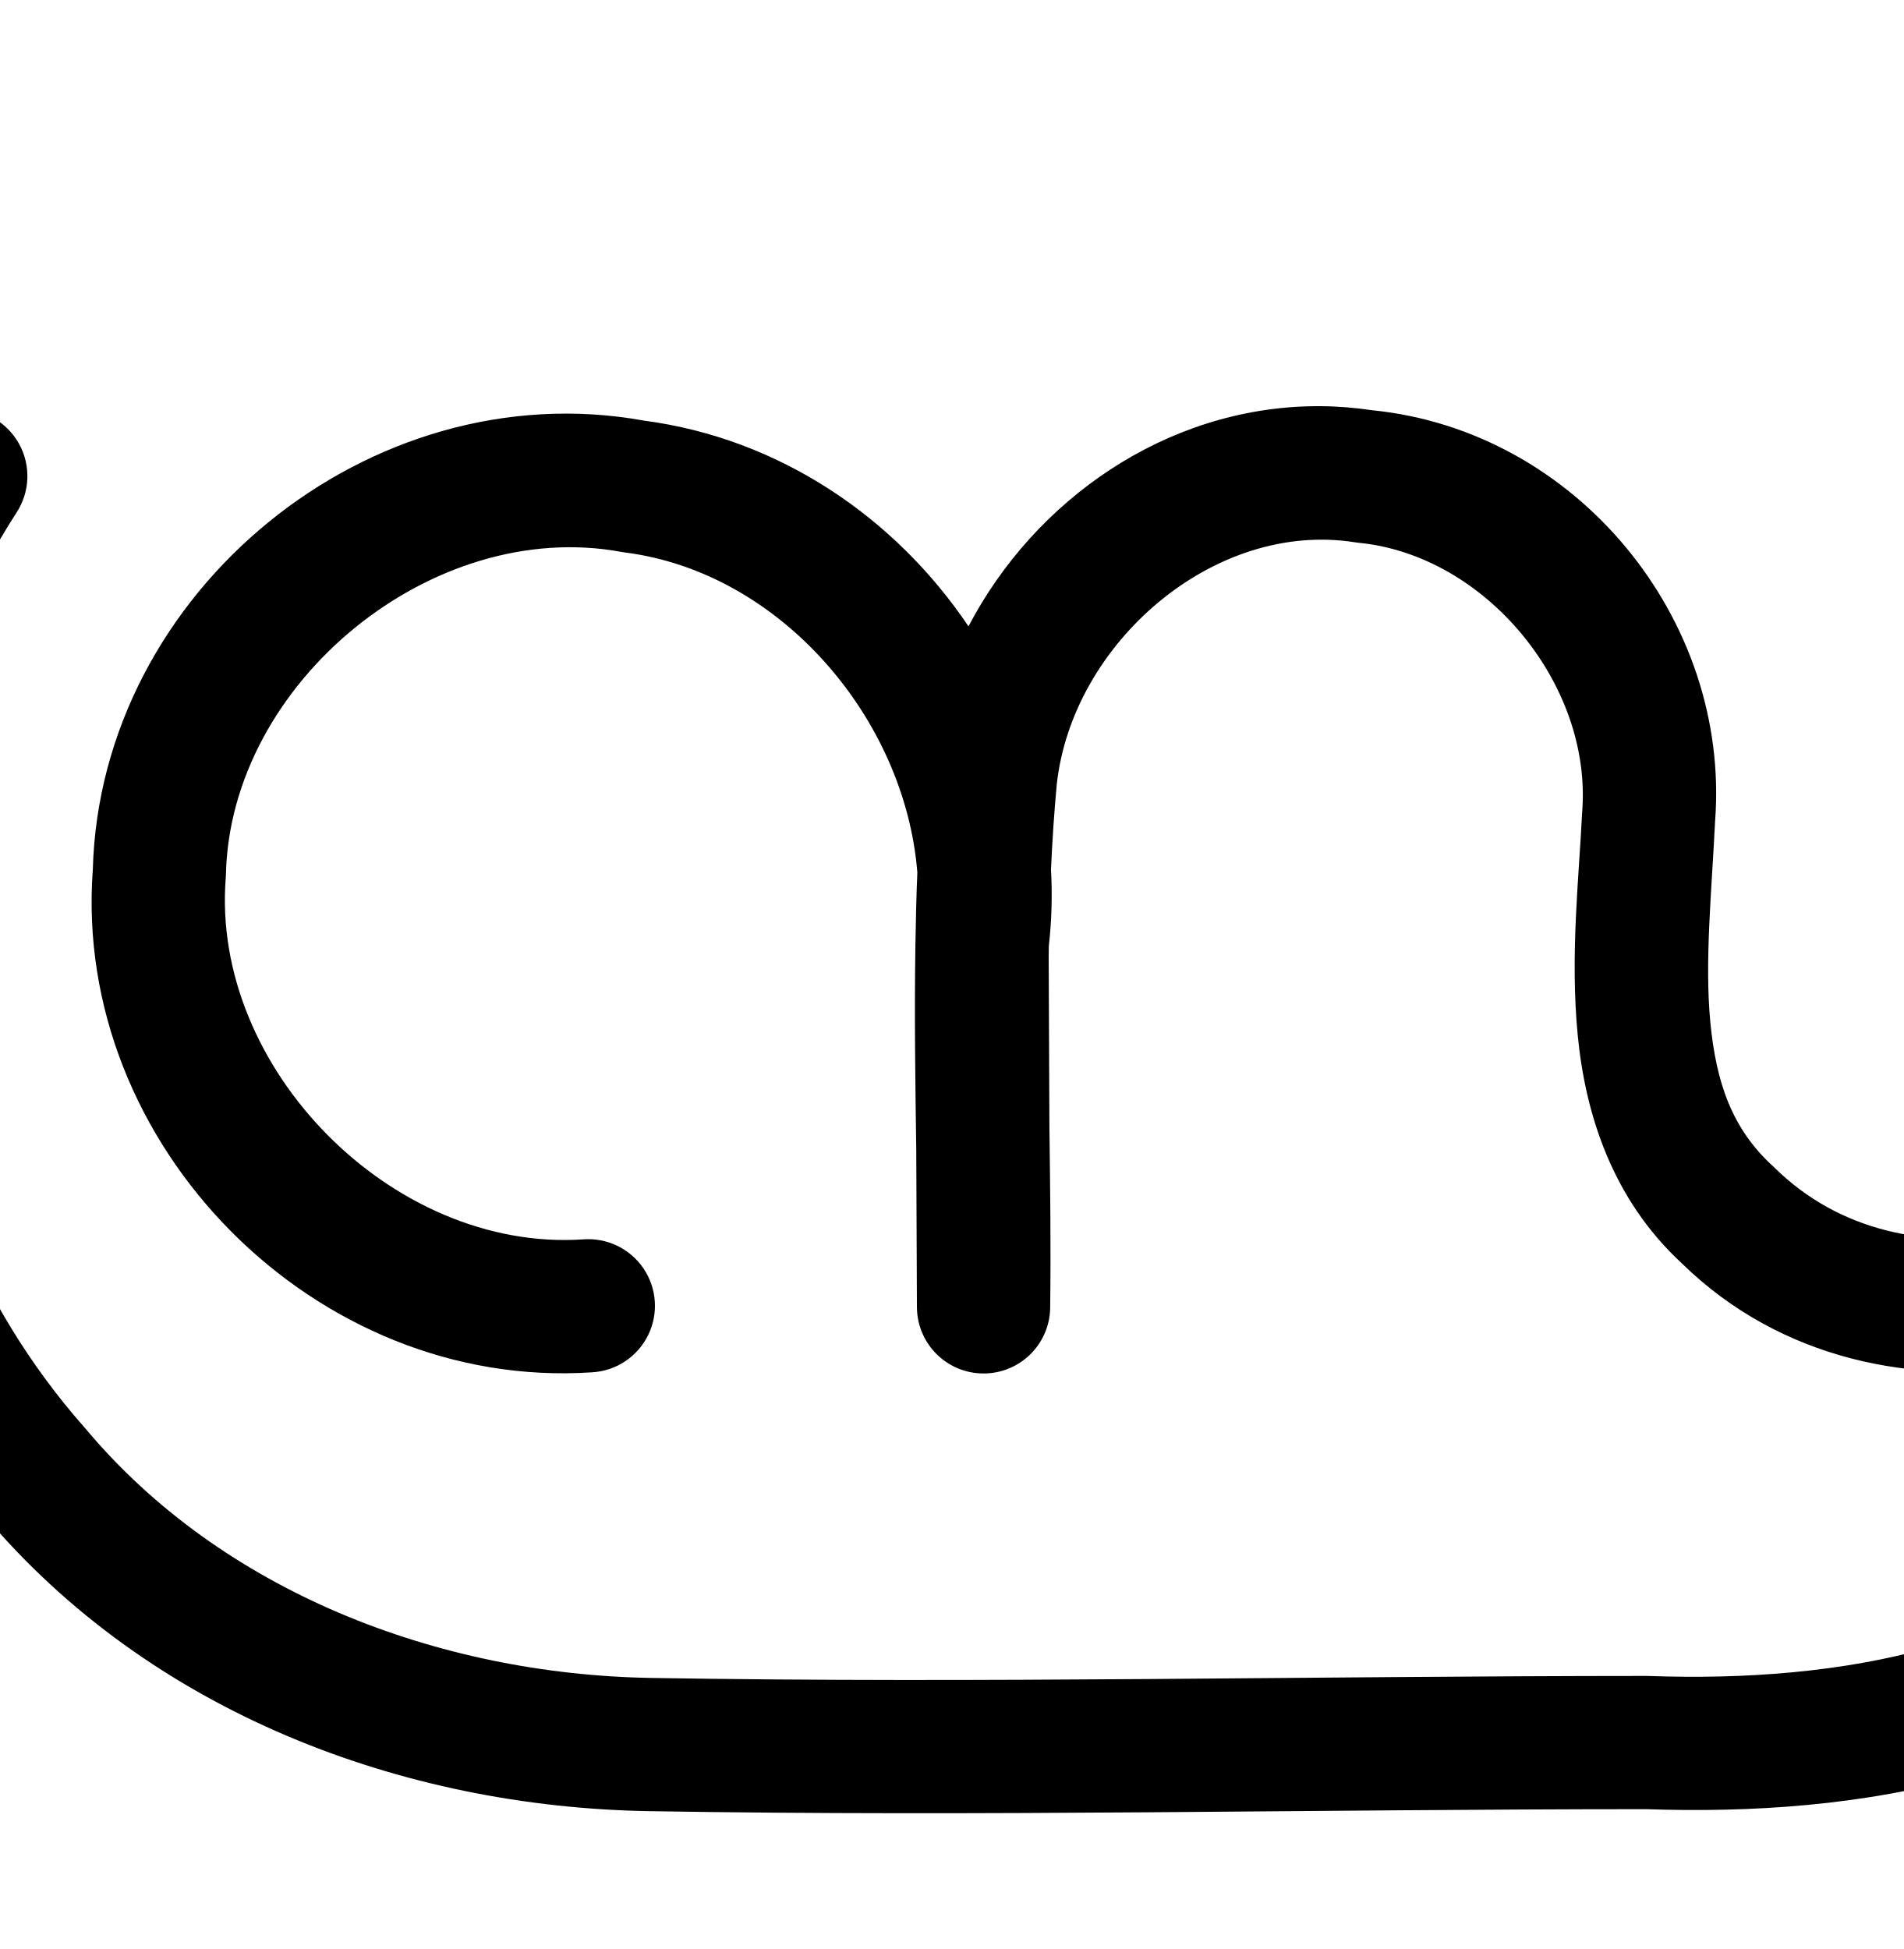
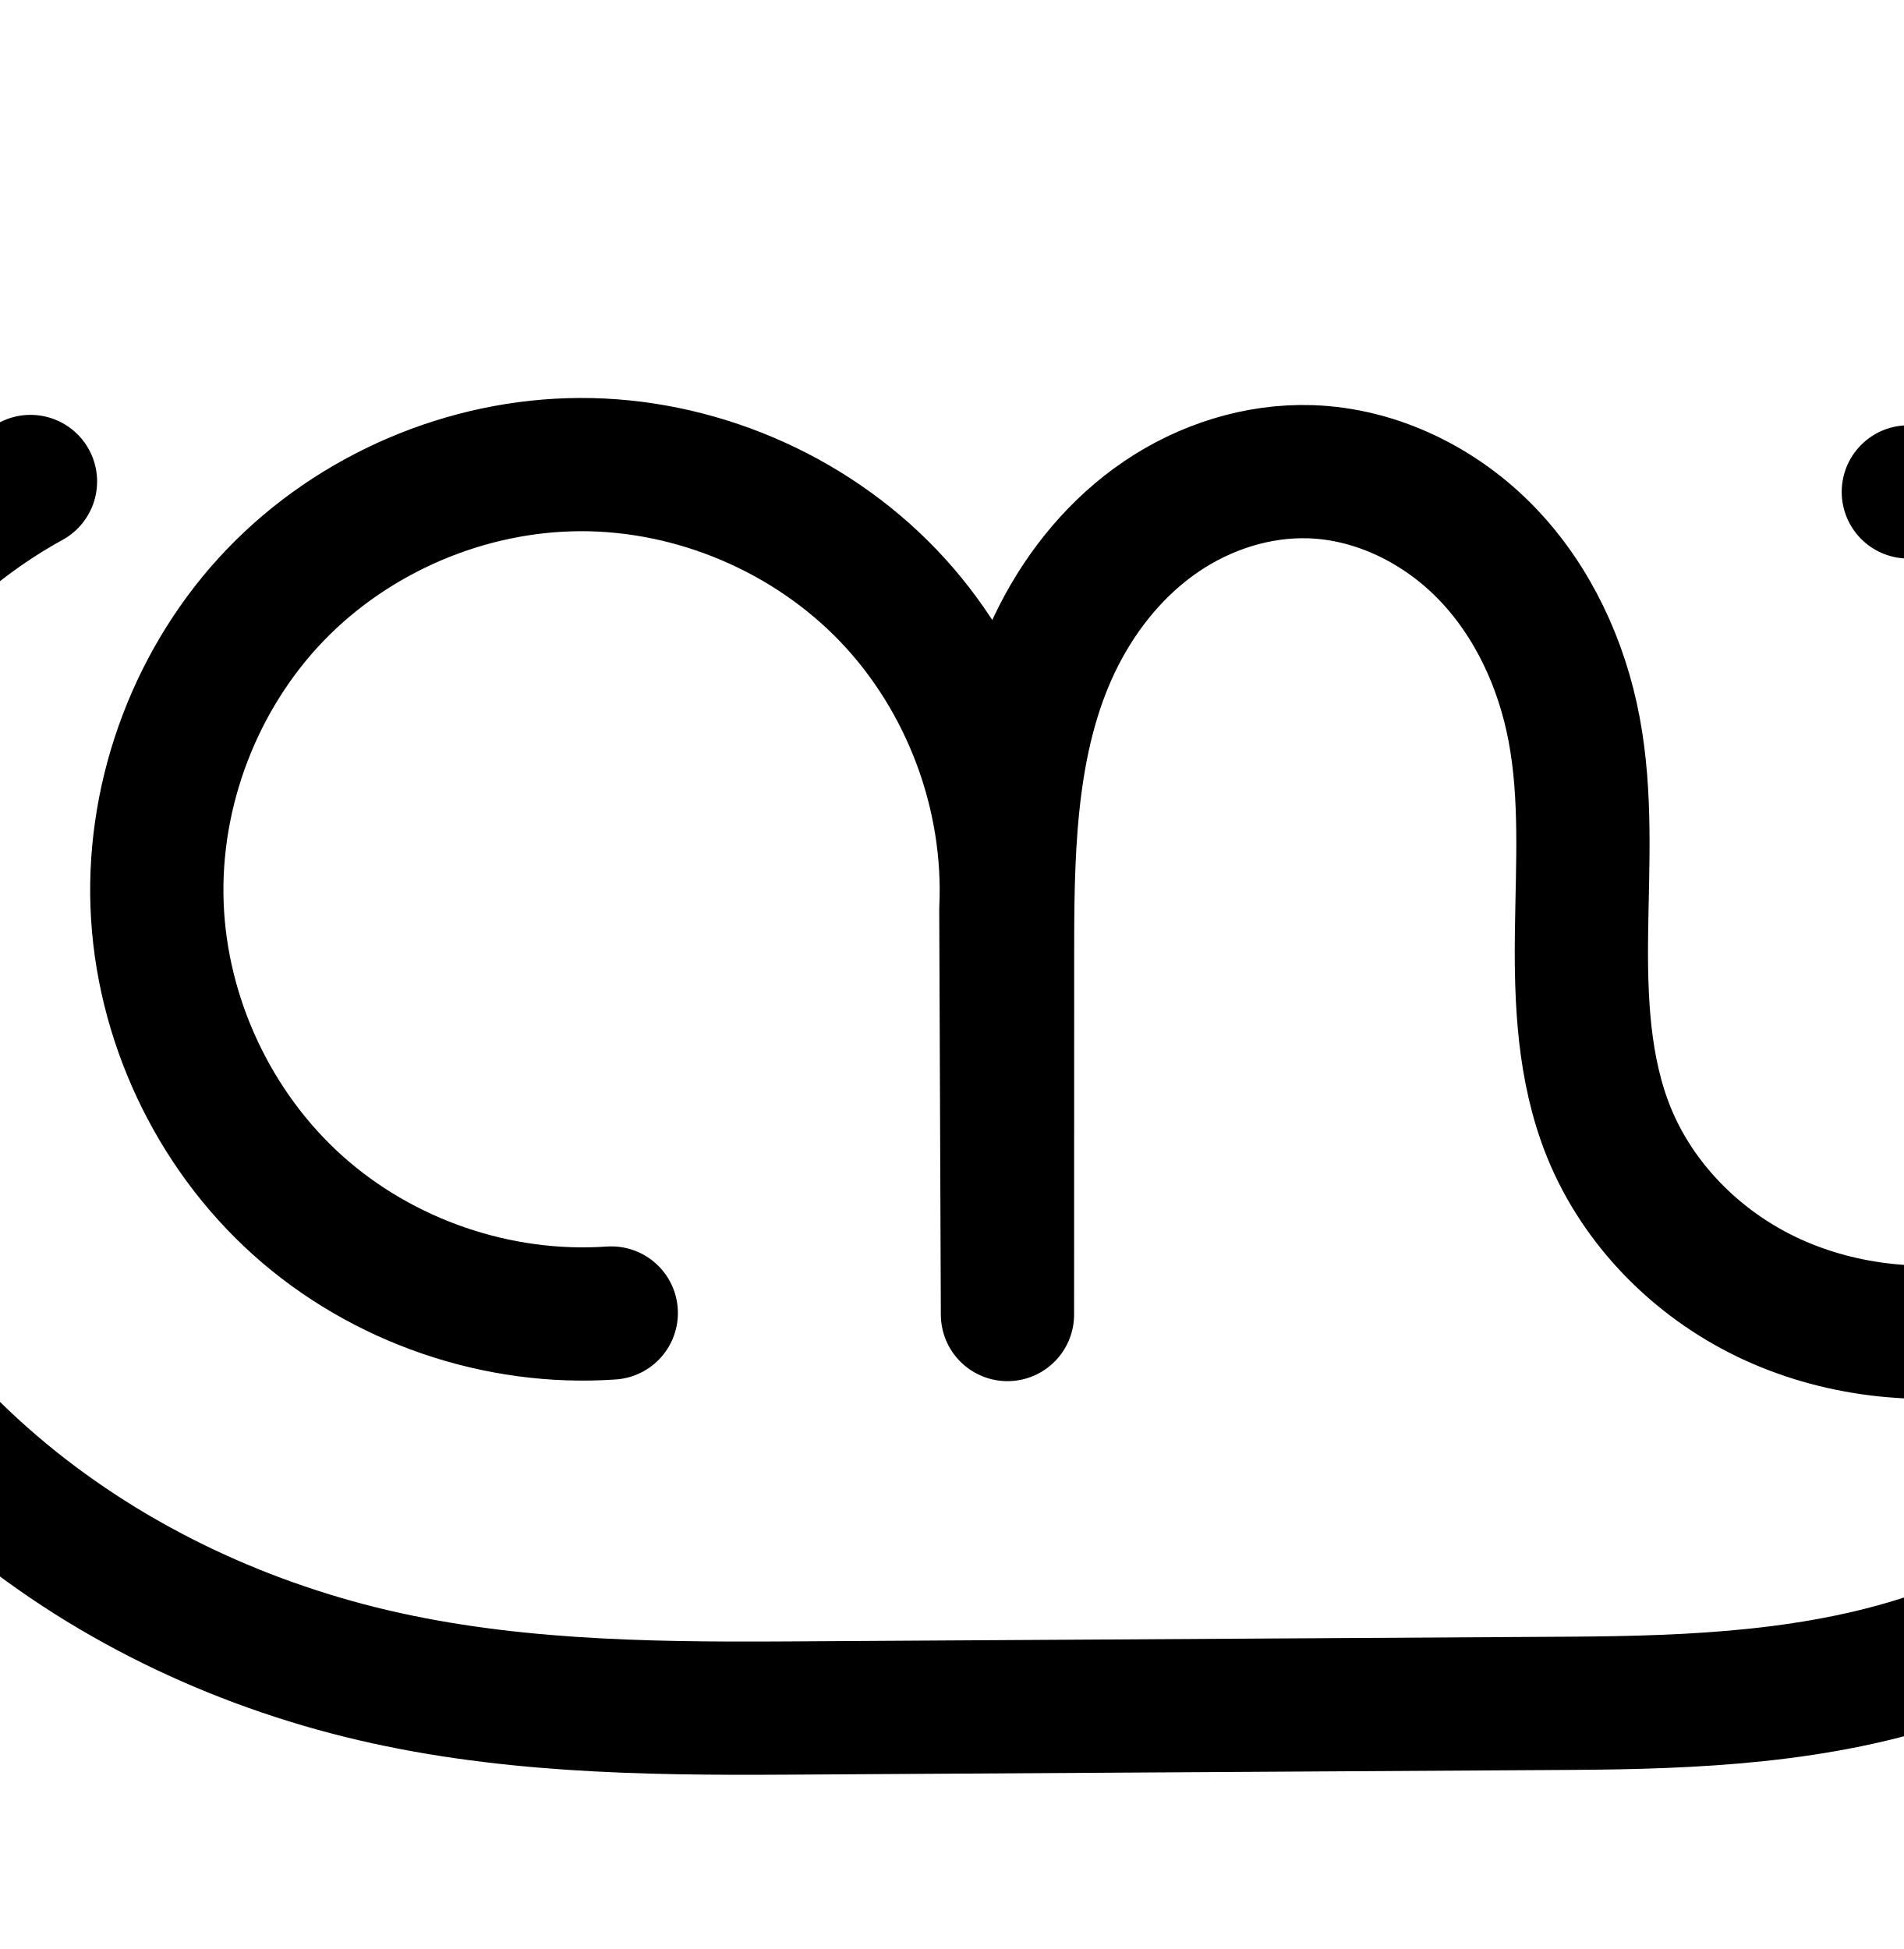
<svg xmlns="http://www.w3.org/2000/svg" width="2000" height="2048" id="svg2992" version="1.1">
  <defs id="defs5498">
    </defs>
  <g id="layer1" transform="translate(0,1048)">
-     <path style="color:#000000;font-style:normal;font-variant:normal;font-weight:normal;font-stretch:normal;font-size:medium;line-height:normal;font-family:sans-serif;text-indent:0;text-align:start;text-decoration:none;text-decoration-line:none;text-decoration-style:solid;text-decoration-color:#000000;letter-spacing:normal;word-spacing:normal;text-transform:none;direction:ltr;block-progression:tb;writing-mode:lr-tb;baseline-shift:baseline;text-anchor:start;white-space:normal;clip-rule:nonzero;display:inline;overflow:visible;visibility:visible;opacity:1;isolation:auto;mix-blend-mode:normal;color-interpolation:sRGB;color-interpolation-filters:linearRGB;solid-color:#000000;solid-opacity:1;fill:#000000;fill-opacity:1;fill-rule:evenodd;stroke:none;stroke-width:140;stroke-linecap:round;stroke-linejoin:round;stroke-miterlimit:4;stroke-dasharray:none;stroke-dashoffset:0;stroke-opacity:1;color-rendering:auto;image-rendering:auto;shape-rendering:auto;text-rendering:auto;enable-background:accumulate" d="M 1387.662 426.809 C 1385.095 426.789 1382.532 426.796 1379.975 426.83 L 1379.971 426.83 C 1225.281 428.878 1087.586 524.435 1017.561 658.143 C 940.86 544.215 819.514 460.831 676.535 441.959 C 677.191 442.078 677.846 442.187 678.502 442.309 L 674.623 441.701 C 675.262 441.783 675.897 441.875 676.535 441.959 C 388.528 389.891 105.243 621.734 97.506 913.881 C 76.061 1203.808 331.511 1461.285 621.758 1442.041 A 70.007 70.007 0 1 0 612.496 1302.348 C 412.455 1315.611 221.465 1122.569 237.18 922.721 A 70.007 70.007 0 0 0 237.377 918.816 C 241.941 717.172 454.607 543.211 652.998 579.967 A 70.007 70.007 0 0 0 656.877 580.572 C 819.725 601.382 950.861 754.552 963.832 916.811 C 962.779 941.227 962.274 965.514 961.859 989.777 A 70.007 70.007 0 0 0 961.762 992.971 C 961.765 993.626 961.767 994.282 961.77 994.938 C 960.652 1066.828 961.691 1137.911 962.688 1208.277 C 962.925 1263.555 963.163 1318.832 963.4 1374.109 A 70.007 70.007 0 0 0 1103.393 1374.707 C 1103.403 1374.306 1103.393 1373.909 1103.402 1373.508 C 1103.403 1373.486 1103.402 1373.465 1103.402 1373.443 C 1104.194 1310.01 1103.42 1247.366 1102.594 1185.115 C 1102.335 1124.903 1102.077 1064.692 1101.818 1004.481 C 1101.861 1000.931 1101.936 997.393 1101.99 993.848 C 1105.026 966.925 1105.72 940.083 1104.25 913.523 C 1105.62 883.645 1107.535 853.937 1110.297 824.438 C 1126.402 675.855 1275.505 546.366 1423.676 569.857 A 70.007 70.007 0 0 0 1427.754 570.381 C 1560.895 583.537 1672.886 719.128 1662.365 852.916 A 70.007 70.007 0 0 0 1662.23 855.01 C 1658.942 922.749 1649.612 1003.862 1657.637 1087.439 C 1665.619 1170.574 1693.934 1260.145 1767.346 1327.791 C 1870.644 1428.819 2013.154 1457.277 2142.801 1433.719 C 2241.383 1415.805 2335.323 1369.078 2407.396 1298.441 C 2384.443 1406.261 2340.727 1506.065 2268.371 1587.416 A 70.007 70.007 0 0 0 2267.889 1587.963 C 2142.893 1731.475 1933.156 1768.269 1732.272 1761.115 A 70.007 70.007 0 0 0 1729.766 1761.07 C 1379.942 1761.141 1031.462 1768.992 684.588 1763.178 A 70.007 70.007 0 0 0 684.557 1763.176 C 459.043 1759.495 232.668 1671.752 89.896 1501.272 A 70.007 70.007 0 0 0 88.668 1499.842 C -140.596 1240.597 -170.436 829.931 17.084 539.053 A 70.007 70.007 0 0 0 -44.184 430.35 A 70.007 70.007 0 0 0 -100.584 463.197 C -323.645 809.208 -289.364 1283.465 -16.416 1592.336 C 157.554 1799.238 422.72 1898.922 682.271 1903.158 L 682.24 1903.156 C 1032.646 1909.03 1381.782 1901.149 1729.383 1901.072 C 1949.749 1908.629 2206.787 1871.028 2373.227 1680.17 C 2558.245 1471.923 2586.643 1189.048 2560 935.289 C 2558.346 761.56 2468.046 589.32 2306.24 503.779 C 2236.216 464.453 2156.993 441.694 2075.873 439.424 A 70.007 70.007 0 1 0 2071.957 579.369 C 2129.559 580.981 2187.553 597.521 2238.361 626.193 A 70.007 70.007 0 0 0 2240.189 627.189 C 2416.284 719.772 2473.405 984.591 2354.574 1143.357 A 70.007 70.007 0 0 0 2352.215 1146.713 C 2301.874 1222.9 2211.509 1278.942 2117.771 1295.975 C 2024.034 1313.008 1931.805 1293.204 1864.736 1227.262 A 70.007 70.007 0 0 0 1862.838 1225.463 C 1819.764 1186.168 1803.106 1137.697 1796.996 1074.061 C 1790.911 1010.679 1798.418 936.282 1802.022 862.686 C 1801.991 863.087 1801.965 863.489 1801.934 863.891 L 1802.066 861.797 C 1802.052 862.093 1802.036 862.389 1802.022 862.686 C 1818.121 649.453 1655.649 452.584 1442.139 431.137 C 1423.82 428.4 1405.631 426.947 1387.662 426.809 z " transform="translate(0,-1048)" id="path4370-92-6-1-7" />
-     <path style="fill:none;fill-rule:evenodd;stroke:#000000;stroke-width:140;stroke-linecap:round;stroke-linejoin:round;stroke-miterlimit:4;stroke-dasharray:none;stroke-opacity:1" d="m 865.001,2098.819 c -112.851,4.436 -226.837,-37.386 -310.042,-113.753 -83.205,-76.368 -134.622,-186.358 -139.856,-299.175 -5.199,-112.069 35.212,-225.592 110.051,-309.172 74.839,-83.58 183.225,-136.234 295.186,-143.407 124.636,-7.984 251.803,41.08 338.777,130.71 86.974,89.63 132.193,218.214 120.464,342.554 l 1.692,393.859 -1.899,-389.35 c -0.273,-55.88 -0.066,-112.054 9.149,-167.169 9.215,-55.115 27.517,-109.063 57.177,-156.422 29.66,-47.359 70.543,-87.763 118.756,-116.013 48.214,-28.25 103.462,-44.267 159.291,-46.662 78.447,-3.365 157.961,20.566 220.932,67.469 62.971,46.904 108.801,116.578 125.973,193.197 14.652,65.375 8.823,133.341 4.509,200.199 -4.314,66.858 -6.815,135.546 13.99,199.23 14.656,44.862 40.704,85.821 74.379,118.888 33.675,33.067 74.872,58.264 119.299,74.193 88.852,31.857 189.199,25.729 276.868,-9.252 79.494,-31.72 149.602,-86.772 198.789,-156.816 49.187,-70.043 77.197,-154.855 78.814,-240.429 2.103,-111.267 -41.323,-222.725 -118.148,-303.241 -76.825,-80.516 -186.124,-129.119 -297.368,-132.236" id="path4370-92-6-1-7-5" />
-     <path style="fill:none;fill-rule:evenodd;stroke:#000000;stroke-width:140;stroke-linecap:round;stroke-linejoin:round;stroke-miterlimit:4;stroke-dasharray:none;stroke-opacity:1" d="m 2725.125,1571.5 c 20.242,111.679 25.888,225.995 16.75,339.125 -7.534,93.272 -25.448,186.358 -61.542,272.693 -36.093,86.335 -90.887,165.296 -162.05,226.059 -71.163,60.764 -157.895,102.239 -248.91,123.979 -91.015,21.74 -185.424,23.751 -278.998,24.269 l -903.125,5 c -165.834,0.918 -335.308,-5.969 -489.598,-66.766 C 443.362,2435.061 309.869,2324.522 218.125,2186.375 124.688,2045.678 72.847,1877.716 70.733,1708.832 68.618,1539.948 116.239,1370.742 206.125,1227.75" id="path4148-7" />
+     <path style="fill:none;fill-rule:evenodd;stroke:#000000;stroke-width:140;stroke-linecap:round;stroke-linejoin:round;stroke-miterlimit:4;stroke-dasharray:none;stroke-opacity:1" d="m 2387.152,-345.218 c 79.309,121.52 119.374,268.224 112.842,413.187 -6.532,144.963 -59.628,287.469 -149.545,401.364 -80.736,102.266 -191.37,180.333 -314.403,223.223 -123.032,42.89 -255.482,48.467 -385.773,49.257 l -825.125,5 C 675.266,747.72 523.836,745.2 378.392,708.983 232.948,672.766 94.991,603.986 -17.263,504.664 -100.913,430.652 -170.449,339.967 -215.643,237.827 -260.838,135.686 -281.226,22.003 -269.366,-89.058 -249.347,-276.538 -133.164,-451.166 32.024,-542.064" id="path4148-7-6" />
+     <path style="fill:none;fill-rule:evenodd;stroke:#000000;stroke-width:140;stroke-linecap:round;stroke-linejoin:round;stroke-miterlimit:4;stroke-dasharray:none;stroke-opacity:1" d="M 642.251,331.694 C 523.217,340.043 401.463,298.2 312.709,218.441 223.955,138.681 169.389,22.072 165.02,-97.175 c -4.369,-119.247 41.518,-239.536 124.198,-325.576 82.68,-86.04 201.046,-136.68 320.372,-137.063 120.575,-0.387 240.474,50.594 323.847,137.7 83.373,87.106 129.058,209.121 123.394,329.564 l 1.692,425.859 0.101,-389.35 c 0.029,-110.869 3.641,-226.058 54.139,-324.758 25.249,-49.35 61.667,-93.437 107.549,-124.547 45.882,-31.11 101.282,-48.8 156.685,-46.961 69.714,2.314 136.753,35.662 185.177,85.865 48.424,50.204 78.848,116.248 91.728,184.801 13.153,70.007 8.71,141.924 7.759,213.149 -0.95,71.226 2.001,144.257 28.74,210.28 30.631,75.633 91.969,137.439 165.487,172.847 73.518,35.408 158.417,44.992 238.893,31.487 109.401,-18.36 211.007,-79.665 278.255,-167.889 67.248,-88.224 99.434,-202.444 88.144,-312.799 -11.29,-110.355 -65.938,-215.692 -149.657,-288.47 -83.719,-72.779 -195.635,-112.24 -306.487,-108.066" id="path4370-92-6-1-7-5" />
+     <path style="color:#000000;font-style:normal;font-variant:normal;font-weight:normal;font-stretch:normal;font-size:medium;line-height:normal;font-family:sans-serif;text-indent:0;text-align:start;text-decoration:none;text-decoration-line:none;text-decoration-style:solid;text-decoration-color:#000000;letter-spacing:normal;word-spacing:normal;text-transform:none;direction:ltr;block-progression:tb;writing-mode:lr-tb;baseline-shift:baseline;text-anchor:start;white-space:normal;clip-rule:nonzero;display:inline;overflow:visible;visibility:visible;opacity:1;isolation:auto;mix-blend-mode:normal;color-interpolation:sRGB;color-interpolation-filters:linearRGB;solid-color:#000000;solid-opacity:1;fill:#000000;fill-opacity:1;fill-rule:evenodd;stroke:none;stroke-width:140;stroke-linecap:round;stroke-linejoin:round;stroke-miterlimit:4;stroke-dasharray:none;stroke-dashoffset:0;stroke-opacity:1;color-rendering:auto;image-rendering:auto;shape-rendering:auto;text-rendering:auto;enable-background:accumulate" d="m 633.801,2123.842 c -138.982,0.446 -274.322,58.348 -370.621,158.56 -96.299,100.213 -148.766,237.751 -143.678,376.641 5.088,138.889 67.48,272.219 170.854,365.117 103.374,92.898 242.587,140.74 381.229,131.016 38.999,-2.169 68.68,-35.833 65.948,-74.797 -2.733,-38.964 -36.822,-68.155 -75.743,-64.859 -99.427,6.974 -203.723,-28.869 -277.857,-95.49 -74.134,-66.621 -120.874,-166.507 -124.523,-266.111 -3.649,-99.604 35.658,-202.644 104.719,-274.512 69.061,-71.867 170.453,-115.246 270.123,-115.566 100.695,-0.323 203.428,43.36 273.055,116.104 69.627,72.744 108.769,177.289 104.039,277.873 -0.056,1.188 -0.081,2.377 -0.076,3.566 l 1.691,425.859 c 0.608,38.276 31.847,68.967 70.128,68.895 38.281,-0.071 69.406,-30.877 69.872,-69.155 l 0,-0.297 0.102,-389.053 c 0.029,-109.361 5.401,-212.649 46.457,-292.894 20.517,-40.102 49.819,-74.966 84.516,-98.492 34.421,-23.339 76.097,-36.231 115.078,-34.938 48.914,1.623 100.351,26.385 137.117,64.502 37.299,38.669 62.622,92.218 73.314,149.129 11.018,58.645 7.541,125.783 6.561,199.291 -0.985,73.797 1.045,156.481 33.853,237.49 37.855,93.471 111.498,167.015 199.994,209.637 88.05,42.407 187.12,53.185 280.851,37.455 C 2236.395,3151.092 2376,3080 2459.492,2933.75 2400,3152 2232,3320 2037.439,3380.109 c -110.068,38.37 -234.573,44.578 -363.154,45.357 l -825.125,5 C 700.347,3431.369 554.869,3428.359 419.74,3394.711 284.389,3361.007 156.506,3296.983 53.557,3205.894 -23.259,3137.928 -86.548,3055.021 -127.195,2963.156 c -40.57,-91.688 -58.555,-193.503 -48.131,-291.127 17.471,-163.611 121.374,-319.784 265.531,-399.109 28.919,-15.384 43.304,-48.764 34.627,-80.351 -8.677,-31.586 -38.097,-52.933 -70.816,-51.384 -11.003,0.521 -21.728,3.63 -31.303,9.076 -186.219,102.47 -314.68,295.554 -337.248,506.902 -13.294,124.498 9.493,250.048 59.312,362.641 49.741,112.416 125.526,210.88 216.01,290.939 121.559,107.555 269.587,181.088 425.125,219.818 155.76,38.785 313.143,40.817 464.096,39.902 l 825.125,-5 c 132.002,-0.8 272.396,-5.747 408.393,-53.156 135.647,-47.287 257.029,-132.869 346.301,-245.947 99.208,-125.664 157.326,-281.645 164.533,-441.588 7.207,-159.943 -36.648,-320.518 -124.152,-454.596 -5.363,-8.435 -12.47,-15.625 -20.844,-21.084 -20.071,-25.785 -42.641,-49.709 -67.481,-71.303 -97.576,-84.825 -225.845,-130.054 -355.045,-125.189 -39.019,0.946 -69.729,33.617 -68.261,72.621 1.469,39.003 34.549,69.273 73.528,67.282 92.505,-3.483 188.065,30.21 257.928,90.943 69.863,60.733 116.524,150.677 125.945,242.768 9.421,92.09 -18.06,189.619 -74.178,263.24 -56.117,73.622 -142.876,125.968 -234.17,141.289 -67.219,11.281 -137.945,2.889 -196.932,-25.52 -58.541,-28.194 -107.573,-78.261 -130.98,-136.057 -20.67,-51.037 -24.543,-114.414 -23.627,-183.068 0.92,-68.944 6.331,-145.641 -8.957,-227.01 -15.067,-80.194 -50.591,-158.732 -110.141,-220.471 -60.082,-62.29 -142.725,-104.226 -233.238,-107.23 -71.826,-2.384 -140.948,20.104 -198.291,58.984 -57.067,38.693 -100.601,92.003 -130.582,150.602 -2.774,5.421 -5.298,10.884 -7.828,16.346 -17.188,-26.351 -36.691,-51.276 -58.613,-74.18 -97.119,-101.468 -234.186,-159.748 -374.641,-159.297 z" transform="translate(0,-1048)" id="path4148-7-6-9" />
  </g>
</svg>
